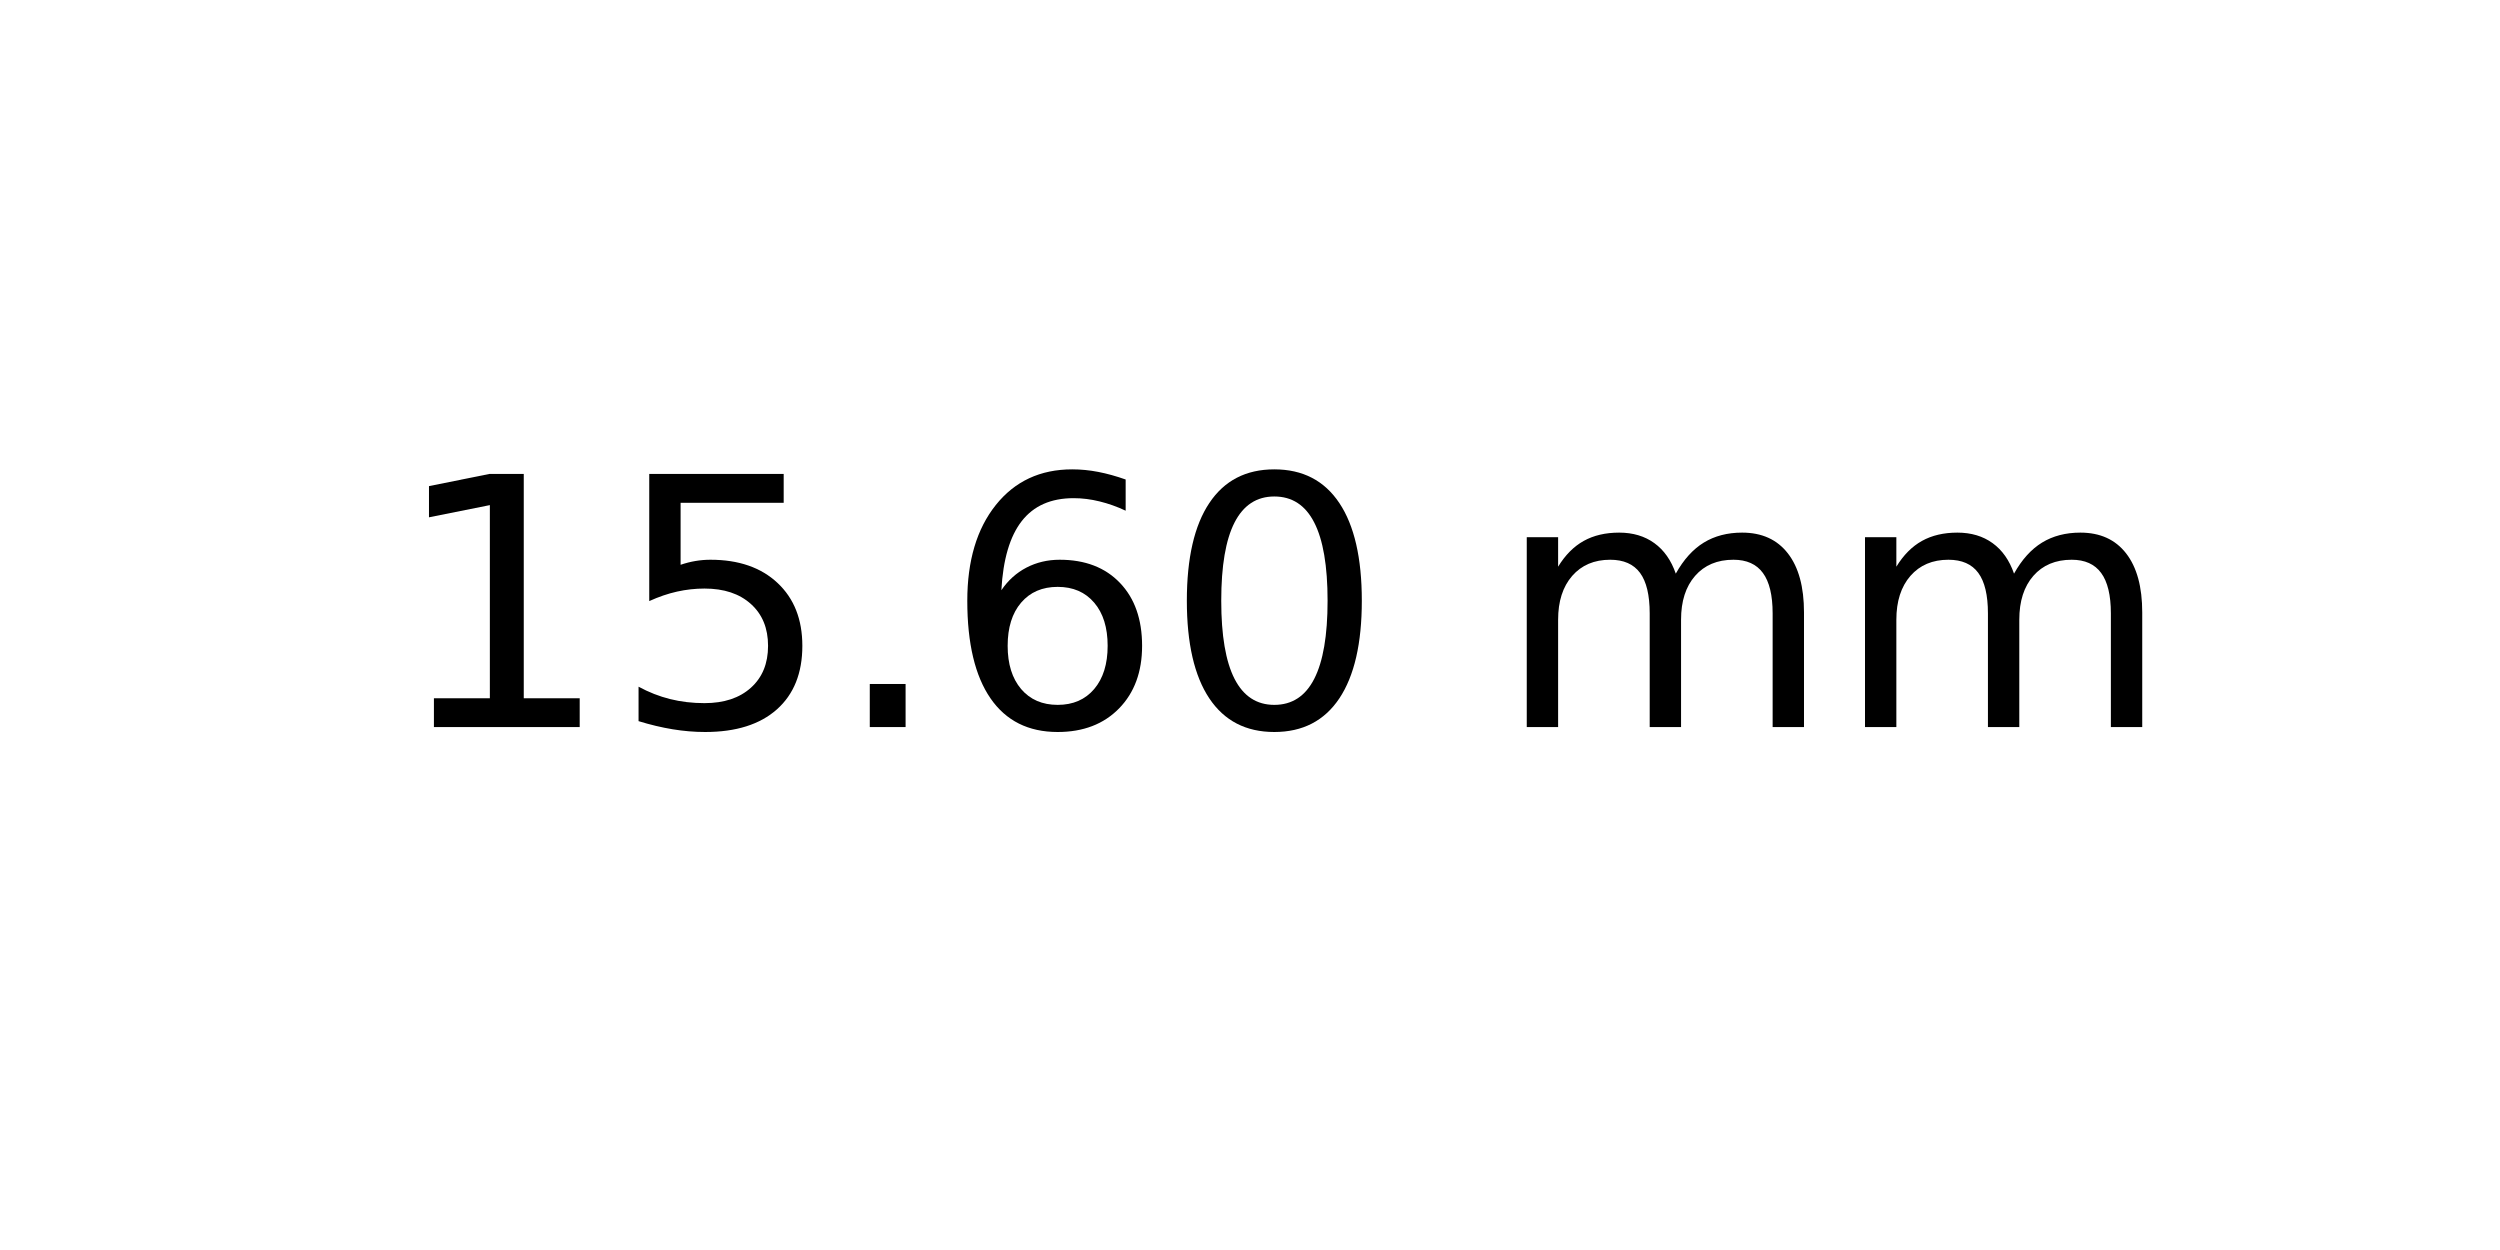
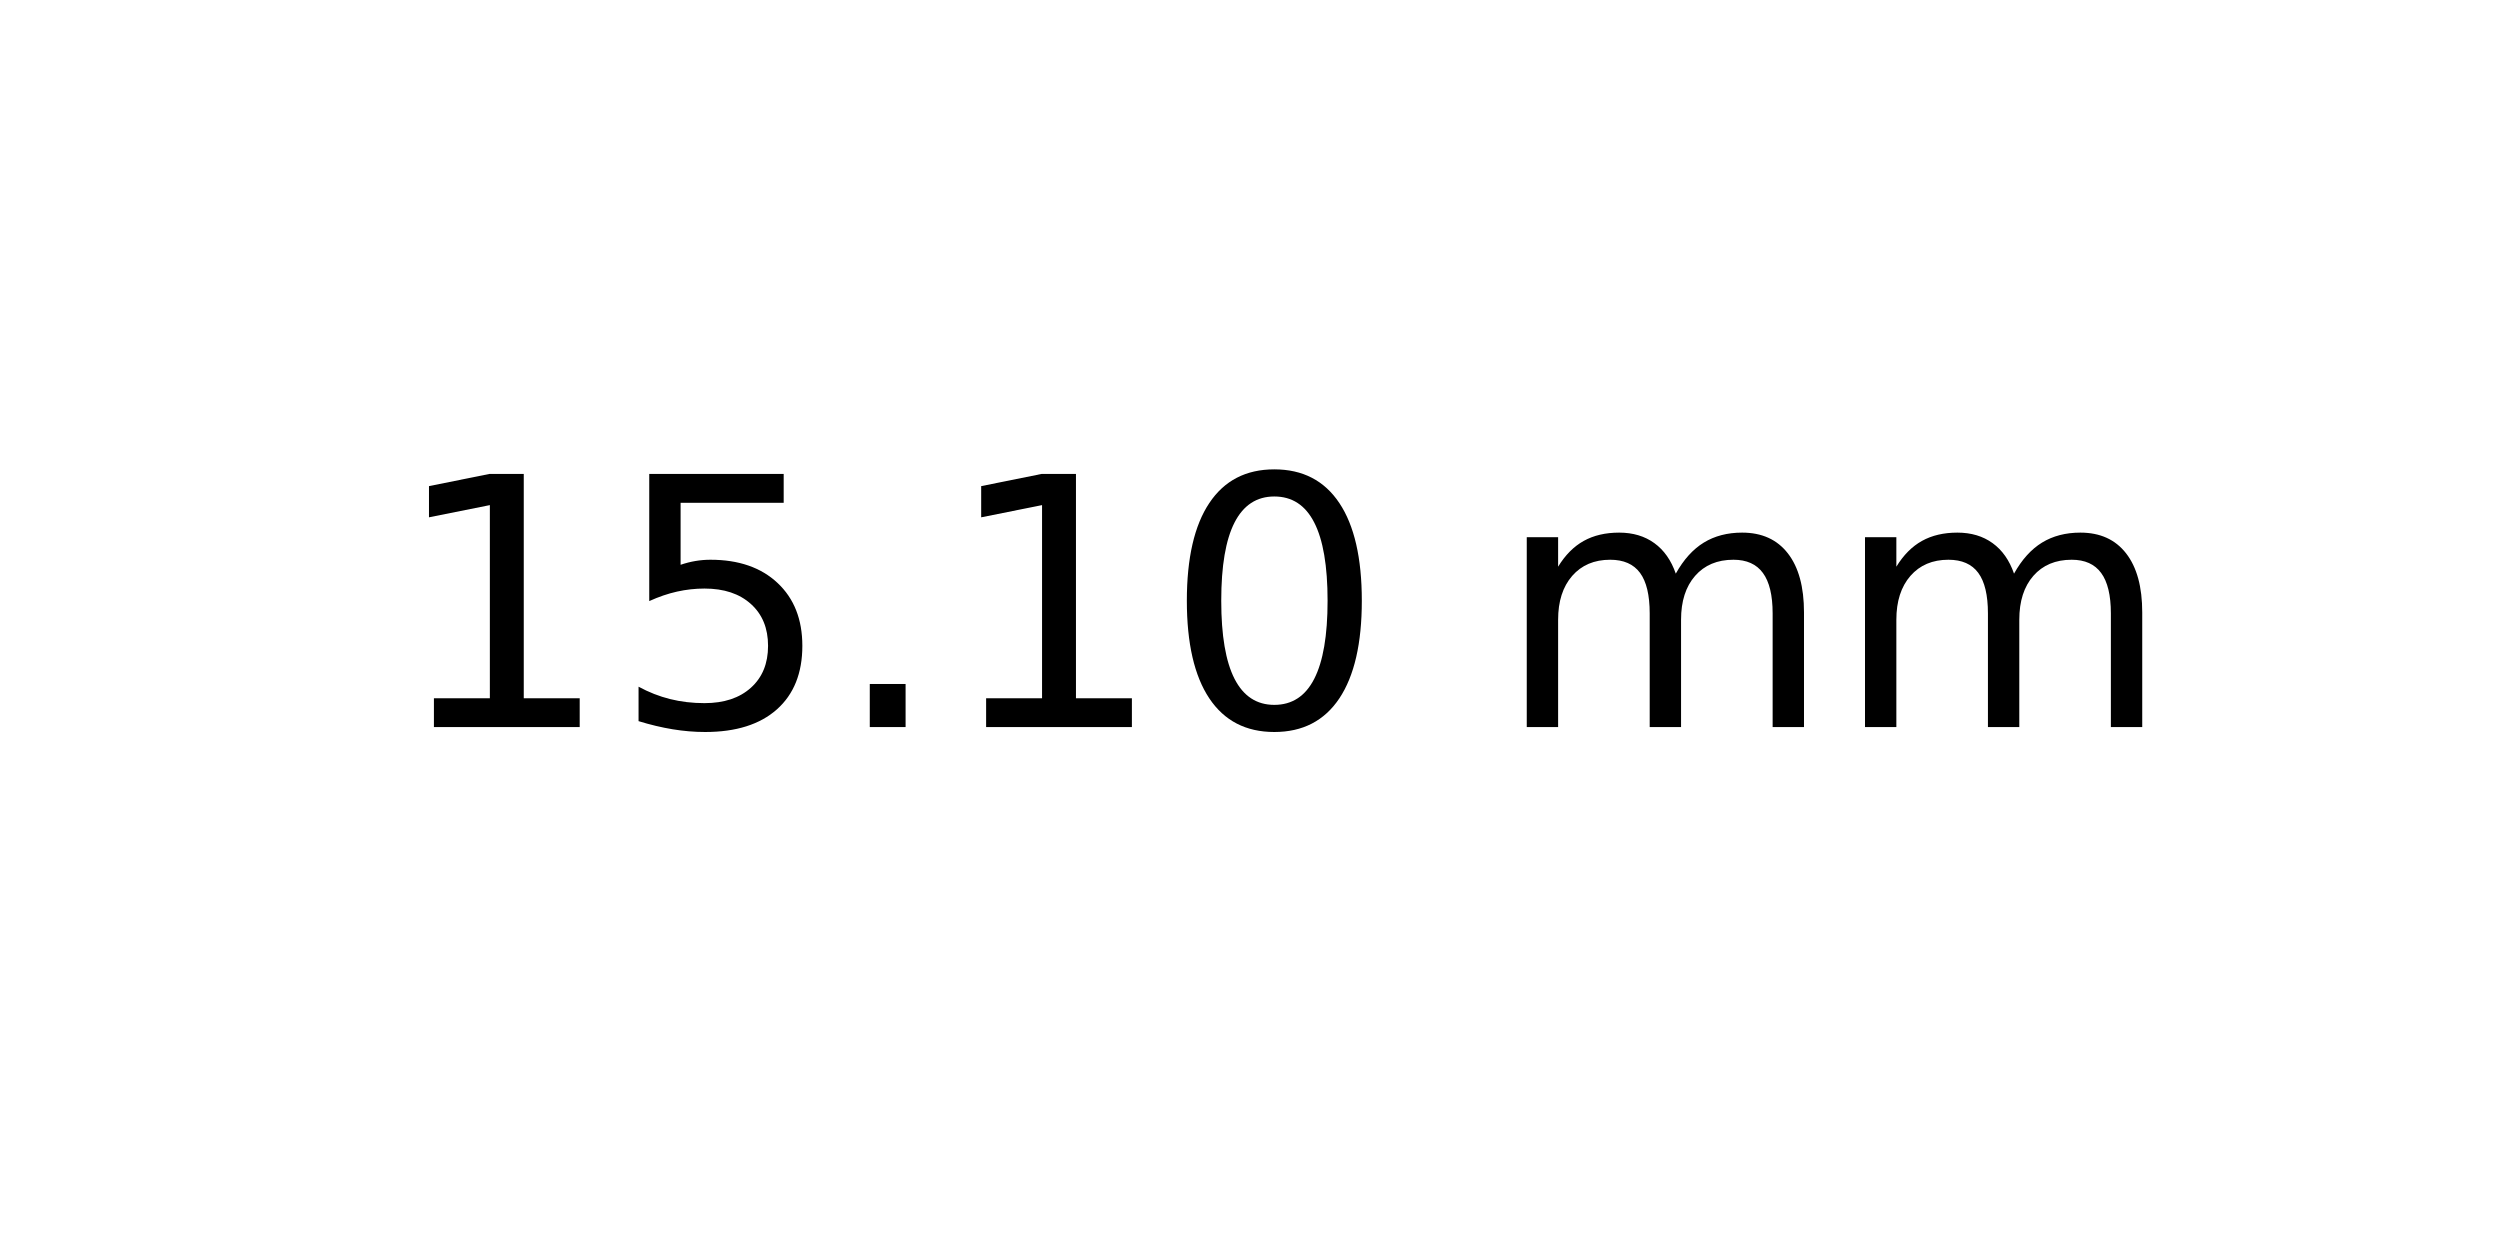
<svg xmlns="http://www.w3.org/2000/svg" xmlns:xlink="http://www.w3.org/1999/xlink" width="72pt" height="36pt" viewBox="0 0 72 36" version="1.1">
  <defs>
    <style type="text/css">*{stroke-linejoin: round; stroke-linecap: butt}</style>
  </defs>
  <g id="figure_1">
    <g id="axes_1">
      <g id="text_1">
        <g transform="translate(11.25625 20.93937) scale(0.1 -0.1)">
          <defs>
            <path id="DejaVuSans-31" d="M 794 531  L 1825 531  L 1825 4091  L 703 3866  L 703 4441  L 1819 4666  L 2450 4666  L 2450 531  L 3481 531  L 3481 0  L 794 0  L 794 531  z " transform="scale(0.015625)" />
            <path id="DejaVuSans-35" d="M 691 4666  L 3169 4666  L 3169 4134  L 1269 4134  L 1269 2991  Q 1406 3038 1543 3061  Q 1681 3084 1819 3084  Q 2600 3084 3056 2656  Q 3513 2228 3513 1497  Q 3513 744 3044 326  Q 2575 -91 1722 -91  Q 1428 -91 1123 -41  Q 819 9 494 109  L 494 744  Q 775 591 1075 516  Q 1375 441 1709 441  Q 2250 441 2565 725  Q 2881 1009 2881 1497  Q 2881 1984 2565 2268  Q 2250 2553 1709 2553  Q 1456 2553 1204 2497  Q 953 2441 691 2322  L 691 4666  z " transform="scale(0.015625)" />
            <path id="DejaVuSans-2e" d="M 684 794  L 1344 794  L 1344 0  L 684 0  L 684 794  z " transform="scale(0.015625)" />
-             <path id="DejaVuSans-36" d="M 2113 2584  Q 1688 2584 1439 2293  Q 1191 2003 1191 1497  Q 1191 994 1439 701  Q 1688 409 2113 409  Q 2538 409 2786 701  Q 3034 994 3034 1497  Q 3034 2003 2786 2293  Q 2538 2584 2113 2584  z M 3366 4563  L 3366 3988  Q 3128 4100 2886 4159  Q 2644 4219 2406 4219  Q 1781 4219 1451 3797  Q 1122 3375 1075 2522  Q 1259 2794 1537 2939  Q 1816 3084 2150 3084  Q 2853 3084 3261 2657  Q 3669 2231 3669 1497  Q 3669 778 3244 343  Q 2819 -91 2113 -91  Q 1303 -91 875 529  Q 447 1150 447 2328  Q 447 3434 972 4092  Q 1497 4750 2381 4750  Q 2619 4750 2861 4703  Q 3103 4656 3366 4563  z " transform="scale(0.015625)" />
            <path id="DejaVuSans-30" d="M 2034 4250  Q 1547 4250 1301 3770  Q 1056 3291 1056 2328  Q 1056 1369 1301 889  Q 1547 409 2034 409  Q 2525 409 2770 889  Q 3016 1369 3016 2328  Q 3016 3291 2770 3770  Q 2525 4250 2034 4250  z M 2034 4750  Q 2819 4750 3233 4129  Q 3647 3509 3647 2328  Q 3647 1150 3233 529  Q 2819 -91 2034 -91  Q 1250 -91 836 529  Q 422 1150 422 2328  Q 422 3509 836 4129  Q 1250 4750 2034 4750  z " transform="scale(0.015625)" />
            <path id="DejaVuSans-20" transform="scale(0.015625)" />
            <path id="DejaVuSans-6d" d="M 3328 2828  Q 3544 3216 3844 3400  Q 4144 3584 4550 3584  Q 5097 3584 5394 3201  Q 5691 2819 5691 2113  L 5691 0  L 5113 0  L 5113 2094  Q 5113 2597 4934 2840  Q 4756 3084 4391 3084  Q 3944 3084 3684 2787  Q 3425 2491 3425 1978  L 3425 0  L 2847 0  L 2847 2094  Q 2847 2600 2669 2842  Q 2491 3084 2119 3084  Q 1678 3084 1418 2786  Q 1159 2488 1159 1978  L 1159 0  L 581 0  L 581 3500  L 1159 3500  L 1159 2956  Q 1356 3278 1631 3431  Q 1906 3584 2284 3584  Q 2666 3584 2933 3390  Q 3200 3197 3328 2828  z " transform="scale(0.015625)" />
          </defs>
          <use xlink:href="#DejaVuSans-31" />
          <use xlink:href="#DejaVuSans-35" x="63.623" />
          <use xlink:href="#DejaVuSans-2e" x="127.246" />
-           <use xlink:href="#DejaVuSans-36" x="159.033" />
+           <use xlink:href="#DejaVuSans-31" x="159.033" />
          <use xlink:href="#DejaVuSans-30" x="222.656" />
          <use xlink:href="#DejaVuSans-20" x="286.279" />
          <use xlink:href="#DejaVuSans-6d" x="318.066" />
          <use xlink:href="#DejaVuSans-6d" x="415.479" />
        </g>
      </g>
    </g>
  </g>
</svg>
